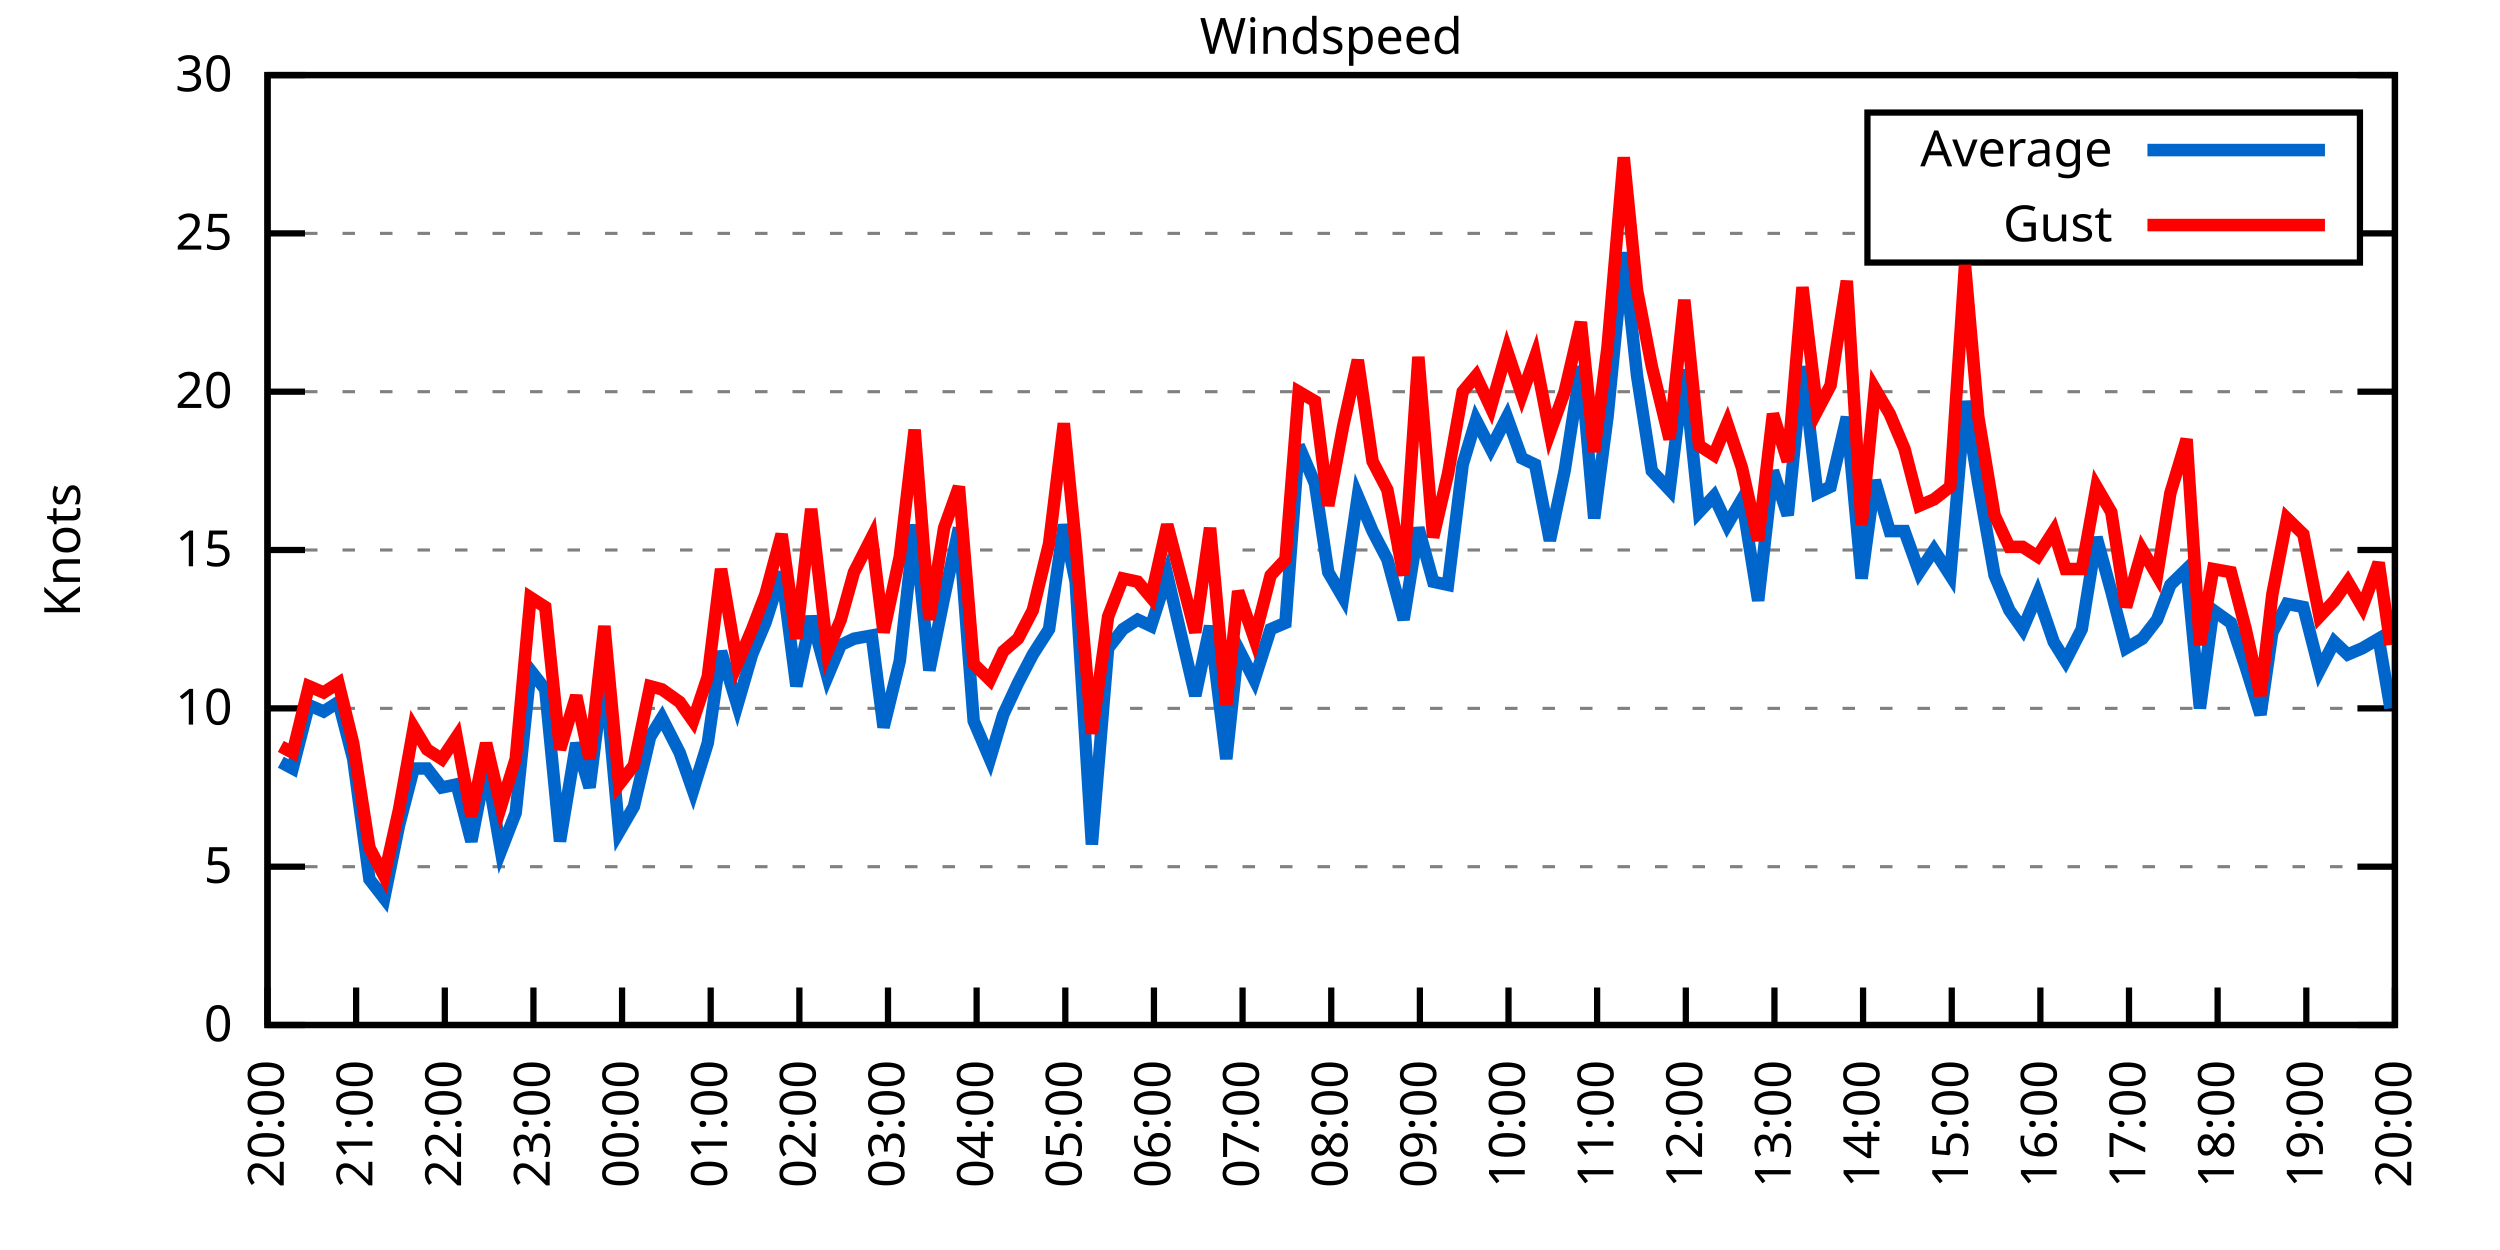
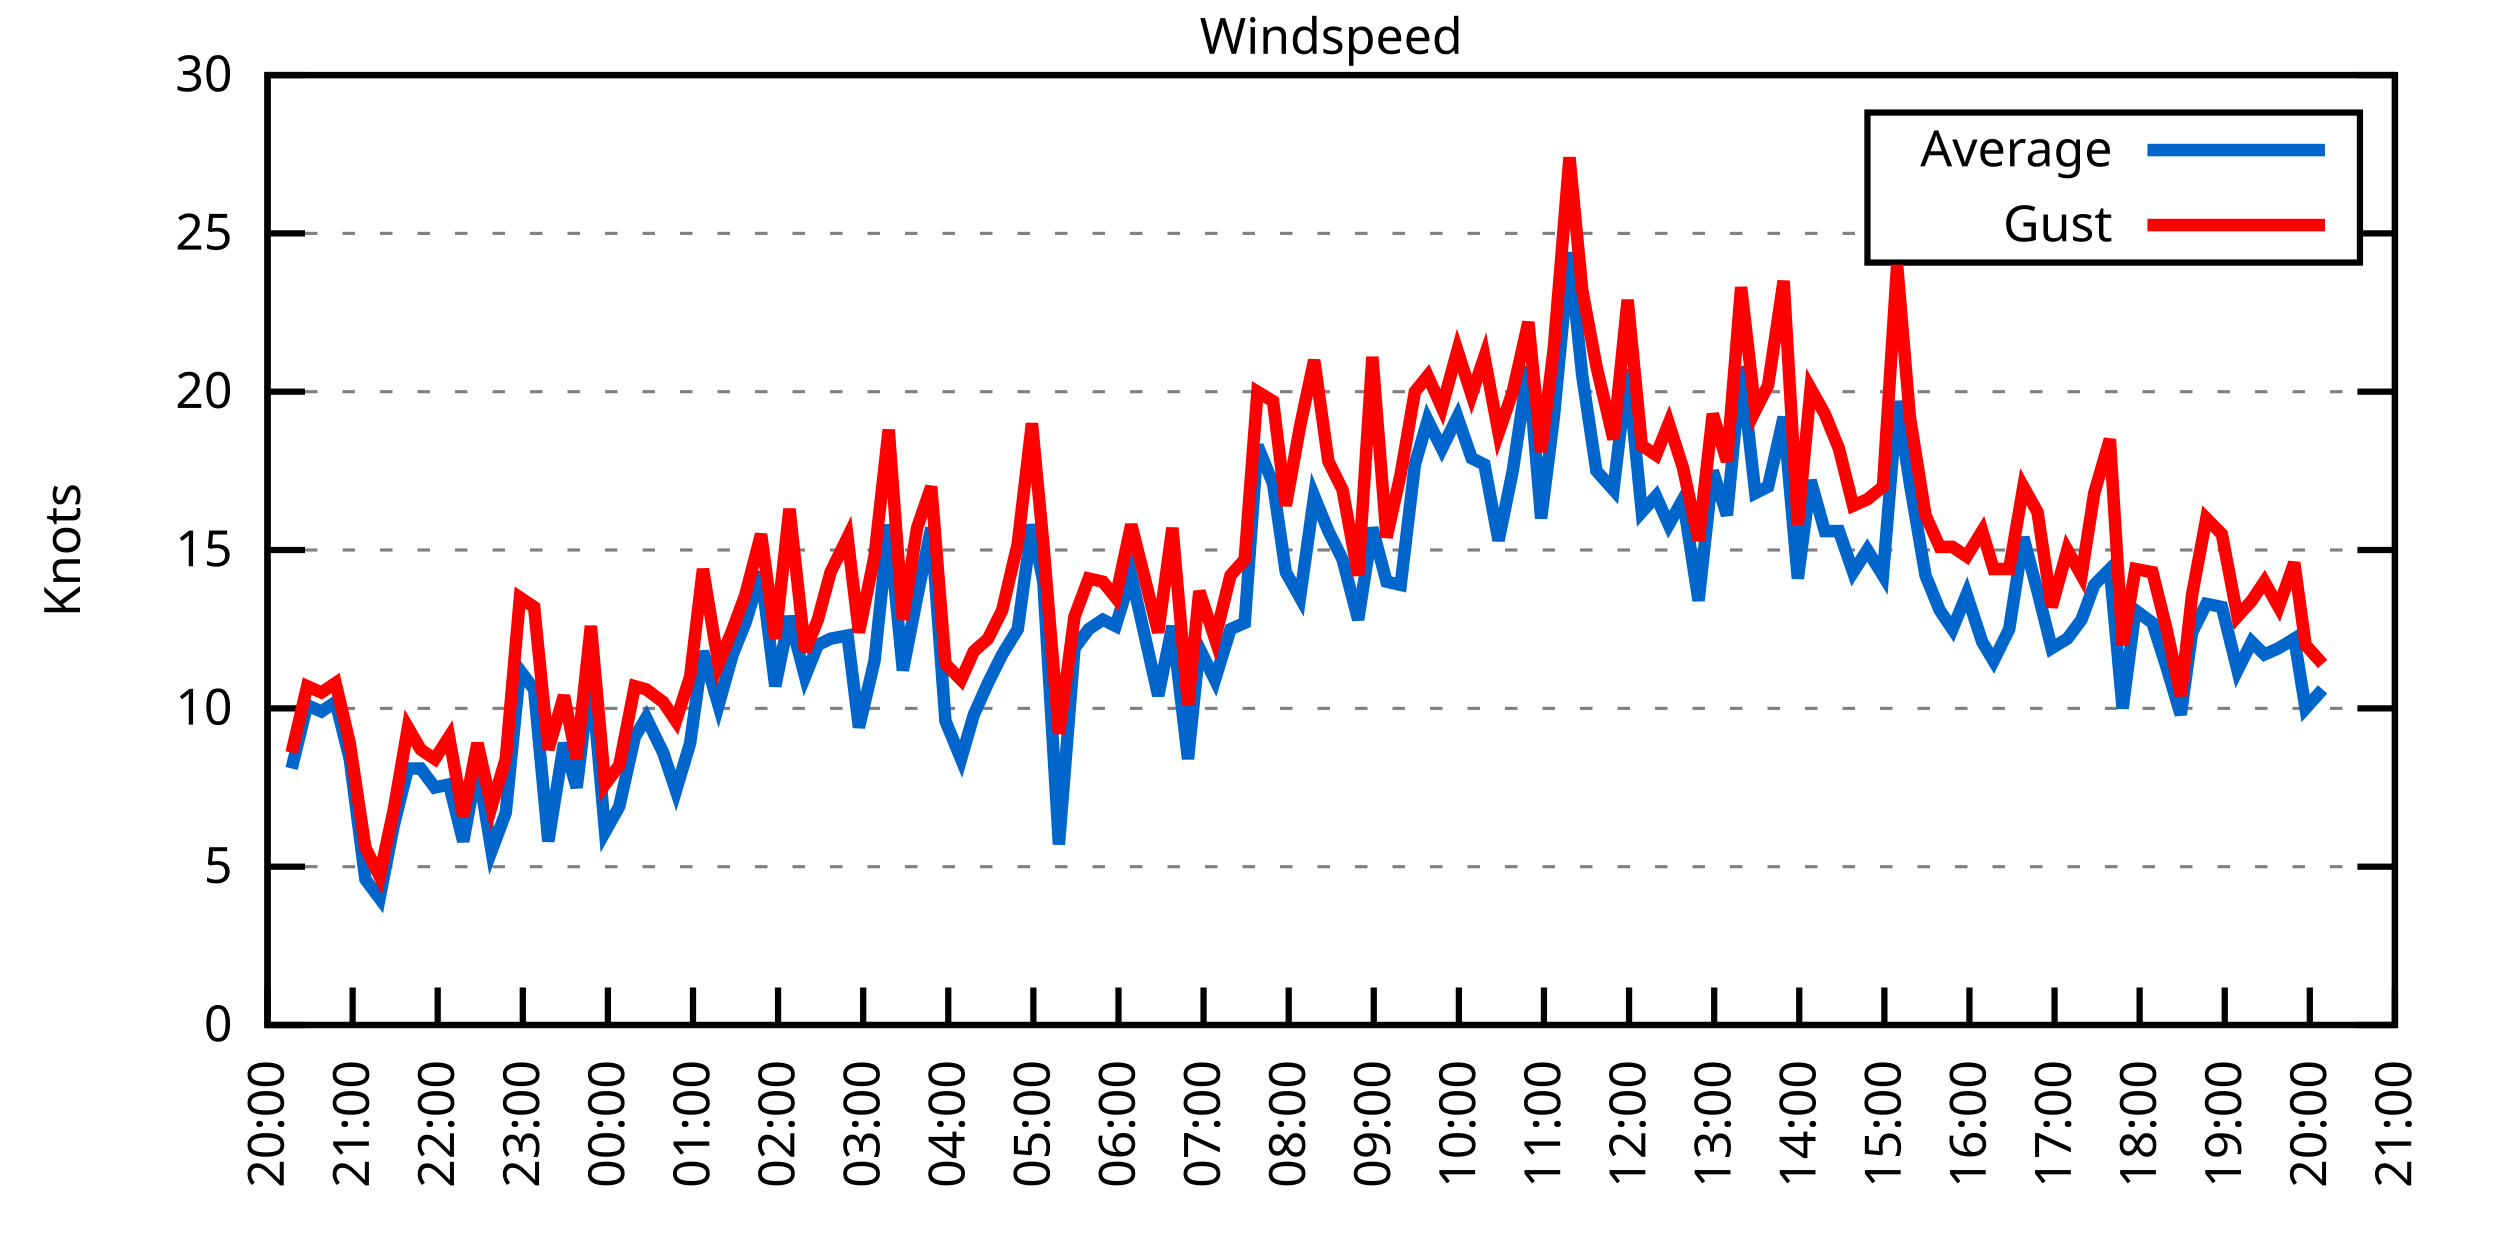
<svg xmlns="http://www.w3.org/2000/svg" xmlns:xlink="http://www.w3.org/1999/xlink" width="400" height="200" viewBox="0 0 400 200">
  <g id="gnuplot_canvas">
    <rect x="0" y="0" width="400" height="200" fill="none" />
    <defs>
      <circle id="gpDot" r="0.5" stroke-width="0.5" stroke="currentColor" />
      <path id="gpPt0" stroke-width="0.333" stroke="currentColor" d="M-1,0 h2 M0,-1 v2" />
      <path id="gpPt1" stroke-width="0.333" stroke="currentColor" d="M-1,-1 L1,1 M1,-1 L-1,1" />
      <path id="gpPt2" stroke-width="0.333" stroke="currentColor" d="M-1,0 L1,0 M0,-1 L0,1 M-1,-1 L1,1 M-1,1 L1,-1" />
      <rect id="gpPt3" stroke-width="0.333" stroke="currentColor" x="-1" y="-1" width="2" height="2" />
      <rect id="gpPt4" stroke-width="0.333" stroke="currentColor" fill="currentColor" x="-1" y="-1" width="2" height="2" />
      <circle id="gpPt5" stroke-width="0.333" stroke="currentColor" cx="0" cy="0" r="1" />
      <use xlink:href="#gpPt5" id="gpPt6" fill="currentColor" stroke="none" />
      <path id="gpPt7" stroke-width="0.333" stroke="currentColor" d="M0,-1.33 L-1.33,0.67 L1.33,0.67 z" />
      <use xlink:href="#gpPt7" id="gpPt8" fill="currentColor" stroke="none" />
      <use xlink:href="#gpPt7" id="gpPt9" stroke="currentColor" transform="rotate(180)" />
      <use xlink:href="#gpPt9" id="gpPt10" fill="currentColor" stroke="none" />
      <use xlink:href="#gpPt3" id="gpPt11" stroke="currentColor" transform="rotate(45)" />
      <use xlink:href="#gpPt11" id="gpPt12" fill="currentColor" stroke="none" />
      <path id="gpPt13" stroke-width="0.333" stroke="currentColor" d="M0,1.330 L1.265,0.411 L0.782,-1.067 L-0.782,-1.076 L-1.265,0.411 z" />
      <use xlink:href="#gpPt13" id="gpPt14" fill="currentColor" stroke="none" />
      <filter id="textbox" filterUnits="objectBoundingBox" x="0" y="0" height="1" width="1">
        <feFlood flood-color="white" flood-opacity="1" result="bgnd" />
        <feComposite in="SourceGraphic" in2="bgnd" operator="atop" />
      </filter>
      <filter id="greybox" filterUnits="objectBoundingBox" x="0" y="0" height="1" width="1">
        <feFlood flood-color="lightgrey" flood-opacity="1" result="grey" />
        <feComposite in="SourceGraphic" in2="grey" operator="atop" />
      </filter>
    </defs>
    <g fill="none" color="white" stroke="currentColor" stroke-width="1.00" stroke-linecap="butt" stroke-linejoin="miter">
</g>
    <g fill="none" color="black" stroke="currentColor" stroke-width="1.00" stroke-linecap="butt" stroke-linejoin="miter">
      <g stroke="none" shape-rendering="crispEdges">
        <polygon fill="rgb(255, 255, 255)" points="42.80,164.00 383.18,164.00 383.18,12.02 42.80,12.02 " />
      </g>
    </g>
    <g fill="none" color="black" stroke="currentColor" stroke-width="1.00" stroke-linecap="butt" stroke-linejoin="miter">
</g>
    <g fill="none" color="black" stroke="black" stroke-width="0.50" stroke-linecap="butt" stroke-linejoin="miter">
</g>
    <g fill="none" color="gray" stroke="currentColor" stroke-width="0.50" stroke-linecap="butt" stroke-linejoin="miter">
      <path stroke="gray" stroke-dasharray="2,4" class="gridline" d="M42.80,164.00 L383.19,164.00  " />
    </g>
    <g fill="none" color="gray" stroke="gray" stroke-width="1.00" stroke-linecap="butt" stroke-linejoin="miter">
</g>
    <g fill="none" color="black" stroke="currentColor" stroke-width="1.00" stroke-linecap="butt" stroke-linejoin="miter">
      <path stroke="black" d="M42.80,164.00 L48.80,164.00 M383.19,164.00 L377.19,164.00  " />
      <g transform="translate(37.20,166.60)" stroke="none" fill="black" font-family="Sans" font-size="8.00" text-anchor="end">
        <text>
          <tspan font-family="Sans"> 0</tspan>
        </text>
      </g>
    </g>
    <g fill="none" color="black" stroke="currentColor" stroke-width="1.00" stroke-linecap="butt" stroke-linejoin="miter">
</g>
    <g fill="none" color="black" stroke="black" stroke-width="0.50" stroke-linecap="butt" stroke-linejoin="miter">
</g>
    <g fill="none" color="gray" stroke="currentColor" stroke-width="0.50" stroke-linecap="butt" stroke-linejoin="miter">
      <path stroke="gray" stroke-dasharray="2,4" class="gridline" d="M42.80,138.67 L383.19,138.67  " />
    </g>
    <g fill="none" color="gray" stroke="gray" stroke-width="1.00" stroke-linecap="butt" stroke-linejoin="miter">
</g>
    <g fill="none" color="black" stroke="currentColor" stroke-width="1.00" stroke-linecap="butt" stroke-linejoin="miter">
      <path stroke="black" d="M42.80,138.67 L48.80,138.67 M383.19,138.67 L377.19,138.67  " />
      <g transform="translate(37.20,141.27)" stroke="none" fill="black" font-family="Sans" font-size="8.00" text-anchor="end">
        <text>
          <tspan font-family="Sans"> 5</tspan>
        </text>
      </g>
    </g>
    <g fill="none" color="black" stroke="currentColor" stroke-width="1.00" stroke-linecap="butt" stroke-linejoin="miter">
</g>
    <g fill="none" color="black" stroke="black" stroke-width="0.50" stroke-linecap="butt" stroke-linejoin="miter">
</g>
    <g fill="none" color="gray" stroke="currentColor" stroke-width="0.50" stroke-linecap="butt" stroke-linejoin="miter">
      <path stroke="gray" stroke-dasharray="2,4" class="gridline" d="M42.80,113.34 L383.19,113.34  " />
    </g>
    <g fill="none" color="gray" stroke="gray" stroke-width="1.00" stroke-linecap="butt" stroke-linejoin="miter">
</g>
    <g fill="none" color="black" stroke="currentColor" stroke-width="1.00" stroke-linecap="butt" stroke-linejoin="miter">
      <path stroke="black" d="M42.80,113.34 L48.80,113.34 M383.19,113.34 L377.19,113.34  " />
      <g transform="translate(37.20,115.94)" stroke="none" fill="black" font-family="Sans" font-size="8.00" text-anchor="end">
        <text>
          <tspan font-family="Sans"> 10</tspan>
        </text>
      </g>
    </g>
    <g fill="none" color="black" stroke="currentColor" stroke-width="1.00" stroke-linecap="butt" stroke-linejoin="miter">
</g>
    <g fill="none" color="black" stroke="black" stroke-width="0.50" stroke-linecap="butt" stroke-linejoin="miter">
</g>
    <g fill="none" color="gray" stroke="currentColor" stroke-width="0.50" stroke-linecap="butt" stroke-linejoin="miter">
      <path stroke="gray" stroke-dasharray="2,4" class="gridline" d="M42.80,88.00 L383.19,88.00  " />
    </g>
    <g fill="none" color="gray" stroke="gray" stroke-width="1.00" stroke-linecap="butt" stroke-linejoin="miter">
</g>
    <g fill="none" color="black" stroke="currentColor" stroke-width="1.00" stroke-linecap="butt" stroke-linejoin="miter">
      <path stroke="black" d="M42.80,88.00 L48.80,88.00 M383.19,88.00 L377.19,88.00  " />
      <g transform="translate(37.20,90.60)" stroke="none" fill="black" font-family="Sans" font-size="8.00" text-anchor="end">
        <text>
          <tspan font-family="Sans"> 15</tspan>
        </text>
      </g>
    </g>
    <g fill="none" color="black" stroke="currentColor" stroke-width="1.00" stroke-linecap="butt" stroke-linejoin="miter">
</g>
    <g fill="none" color="black" stroke="black" stroke-width="0.50" stroke-linecap="butt" stroke-linejoin="miter">
</g>
    <g fill="none" color="gray" stroke="currentColor" stroke-width="0.50" stroke-linecap="butt" stroke-linejoin="miter">
      <path stroke="gray" stroke-dasharray="2,4" class="gridline" d="M42.80,62.67 L383.19,62.67  " />
    </g>
    <g fill="none" color="gray" stroke="gray" stroke-width="1.00" stroke-linecap="butt" stroke-linejoin="miter">
</g>
    <g fill="none" color="black" stroke="currentColor" stroke-width="1.00" stroke-linecap="butt" stroke-linejoin="miter">
      <path stroke="black" d="M42.80,62.67 L48.80,62.67 M383.19,62.67 L377.19,62.67  " />
      <g transform="translate(37.20,65.27)" stroke="none" fill="black" font-family="Sans" font-size="8.00" text-anchor="end">
        <text>
          <tspan font-family="Sans"> 20</tspan>
        </text>
      </g>
    </g>
    <g fill="none" color="black" stroke="currentColor" stroke-width="1.00" stroke-linecap="butt" stroke-linejoin="miter">
</g>
    <g fill="none" color="black" stroke="black" stroke-width="0.50" stroke-linecap="butt" stroke-linejoin="miter">
</g>
    <g fill="none" color="gray" stroke="currentColor" stroke-width="0.50" stroke-linecap="butt" stroke-linejoin="miter">
      <path stroke="gray" stroke-dasharray="2,4" class="gridline" d="M42.80,37.34 L298.79,37.34 M377.59,37.34 L383.19,37.34  " />
    </g>
    <g fill="none" color="gray" stroke="gray" stroke-width="1.00" stroke-linecap="butt" stroke-linejoin="miter">
</g>
    <g fill="none" color="black" stroke="currentColor" stroke-width="1.00" stroke-linecap="butt" stroke-linejoin="miter">
      <path stroke="black" d="M42.80,37.34 L48.80,37.34 M383.19,37.34 L377.19,37.34  " />
      <g transform="translate(37.20,39.94)" stroke="none" fill="black" font-family="Sans" font-size="8.00" text-anchor="end">
        <text>
          <tspan font-family="Sans"> 25</tspan>
        </text>
      </g>
    </g>
    <g fill="none" color="black" stroke="currentColor" stroke-width="1.00" stroke-linecap="butt" stroke-linejoin="miter">
</g>
    <g fill="none" color="black" stroke="black" stroke-width="0.50" stroke-linecap="butt" stroke-linejoin="miter">
</g>
    <g fill="none" color="gray" stroke="currentColor" stroke-width="0.50" stroke-linecap="butt" stroke-linejoin="miter">
      <path stroke="gray" stroke-dasharray="2,4" class="gridline" d="M42.80,12.01 L383.19,12.01  " />
    </g>
    <g fill="none" color="gray" stroke="gray" stroke-width="1.00" stroke-linecap="butt" stroke-linejoin="miter">
</g>
    <g fill="none" color="black" stroke="currentColor" stroke-width="1.00" stroke-linecap="butt" stroke-linejoin="miter">
      <path stroke="black" d="M42.80,12.01 L48.80,12.01 M383.19,12.01 L377.19,12.01  " />
      <g transform="translate(37.20,14.61)" stroke="none" fill="black" font-family="Sans" font-size="8.00" text-anchor="end">
        <text>
          <tspan font-family="Sans"> 30</tspan>
        </text>
      </g>
    </g>
    <g fill="none" color="black" stroke="currentColor" stroke-width="1.00" stroke-linecap="butt" stroke-linejoin="miter">
      <path stroke="black" d="M42.80,164.00 L42.80,158.00  " />
      <g transform="translate(45.40,169.60) rotate(270.00)" stroke="none" fill="black" font-family="Sans" font-size="8.00" text-anchor="end">
        <text>
          <tspan font-family="Sans">20:00</tspan>
        </text>
      </g>
    </g>
    <g fill="none" color="black" stroke="currentColor" stroke-width="1.00" stroke-linecap="butt" stroke-linejoin="miter">
-       <path stroke="black" d="M56.98,164.00 L56.98,158.00  " />
-       <g transform="translate(59.58,169.60) rotate(270.00)" stroke="none" fill="black" font-family="Sans" font-size="8.00" text-anchor="end">
+       <path stroke="black" d="M56.42,164.00 L56.42,158.00  " />
+       <g transform="translate(59.02,169.60) rotate(270.00)" stroke="none" fill="black" font-family="Sans" font-size="8.00" text-anchor="end">
        <text>
          <tspan font-family="Sans">21:00</tspan>
        </text>
      </g>
    </g>
    <g fill="none" color="black" stroke="currentColor" stroke-width="1.00" stroke-linecap="butt" stroke-linejoin="miter">
-       <path stroke="black" d="M71.17,164.00 L71.17,158.00  " />
-       <g transform="translate(73.77,169.60) rotate(270.00)" stroke="none" fill="black" font-family="Sans" font-size="8.00" text-anchor="end">
+       <path stroke="black" d="M70.03,164.00 L70.03,158.00  " />
+       <g transform="translate(72.63,169.60) rotate(270.00)" stroke="none" fill="black" font-family="Sans" font-size="8.00" text-anchor="end">
        <text>
          <tspan font-family="Sans">22:00</tspan>
        </text>
      </g>
    </g>
    <g fill="none" color="black" stroke="currentColor" stroke-width="1.00" stroke-linecap="butt" stroke-linejoin="miter">
-       <path stroke="black" d="M85.35,164.00 L85.35,158.00  " />
-       <g transform="translate(87.95,169.60) rotate(270.00)" stroke="none" fill="black" font-family="Sans" font-size="8.00" text-anchor="end">
+       <path stroke="black" d="M83.65,164.00 L83.65,158.00  " />
+       <g transform="translate(86.25,169.60) rotate(270.00)" stroke="none" fill="black" font-family="Sans" font-size="8.00" text-anchor="end">
        <text>
          <tspan font-family="Sans">23:00</tspan>
        </text>
      </g>
    </g>
    <g fill="none" color="black" stroke="currentColor" stroke-width="1.00" stroke-linecap="butt" stroke-linejoin="miter">
-       <path stroke="black" d="M99.53,164.00 L99.53,158.00  " />
-       <g transform="translate(102.13,169.60) rotate(270.00)" stroke="none" fill="black" font-family="Sans" font-size="8.00" text-anchor="end">
+       <path stroke="black" d="M97.26,164.00 L97.26,158.00  " />
+       <g transform="translate(99.86,169.60) rotate(270.00)" stroke="none" fill="black" font-family="Sans" font-size="8.00" text-anchor="end">
        <text>
          <tspan font-family="Sans">00:00</tspan>
        </text>
      </g>
    </g>
    <g fill="none" color="black" stroke="currentColor" stroke-width="1.00" stroke-linecap="butt" stroke-linejoin="miter">
-       <path stroke="black" d="M113.71,164.00 L113.71,158.00  " />
-       <g transform="translate(116.31,169.60) rotate(270.00)" stroke="none" fill="black" font-family="Sans" font-size="8.00" text-anchor="end">
+       <path stroke="black" d="M110.88,164.00 L110.88,158.00  " />
+       <g transform="translate(113.48,169.60) rotate(270.00)" stroke="none" fill="black" font-family="Sans" font-size="8.00" text-anchor="end">
        <text>
          <tspan font-family="Sans">01:00</tspan>
        </text>
      </g>
    </g>
    <g fill="none" color="black" stroke="currentColor" stroke-width="1.00" stroke-linecap="butt" stroke-linejoin="miter">
-       <path stroke="black" d="M127.90,164.00 L127.90,158.00  " />
-       <g transform="translate(130.50,169.60) rotate(270.00)" stroke="none" fill="black" font-family="Sans" font-size="8.00" text-anchor="end">
+       <path stroke="black" d="M124.49,164.00 L124.49,158.00  " />
+       <g transform="translate(127.09,169.60) rotate(270.00)" stroke="none" fill="black" font-family="Sans" font-size="8.00" text-anchor="end">
        <text>
          <tspan font-family="Sans">02:00</tspan>
        </text>
      </g>
    </g>
    <g fill="none" color="black" stroke="currentColor" stroke-width="1.00" stroke-linecap="butt" stroke-linejoin="miter">
-       <path stroke="black" d="M142.08,164.00 L142.08,158.00  " />
-       <g transform="translate(144.68,169.60) rotate(270.00)" stroke="none" fill="black" font-family="Sans" font-size="8.00" text-anchor="end">
+       <path stroke="black" d="M138.11,164.00 L138.11,158.00  " />
+       <g transform="translate(140.71,169.60) rotate(270.00)" stroke="none" fill="black" font-family="Sans" font-size="8.00" text-anchor="end">
        <text>
          <tspan font-family="Sans">03:00</tspan>
        </text>
      </g>
    </g>
    <g fill="none" color="black" stroke="currentColor" stroke-width="1.00" stroke-linecap="butt" stroke-linejoin="miter">
-       <path stroke="black" d="M156.26,164.00 L156.26,158.00  " />
-       <g transform="translate(158.86,169.60) rotate(270.00)" stroke="none" fill="black" font-family="Sans" font-size="8.00" text-anchor="end">
+       <path stroke="black" d="M151.72,164.00 L151.72,158.00  " />
+       <g transform="translate(154.32,169.60) rotate(270.00)" stroke="none" fill="black" font-family="Sans" font-size="8.00" text-anchor="end">
        <text>
          <tspan font-family="Sans">04:00</tspan>
        </text>
      </g>
    </g>
    <g fill="none" color="black" stroke="currentColor" stroke-width="1.00" stroke-linecap="butt" stroke-linejoin="miter">
-       <path stroke="black" d="M170.45,164.00 L170.45,158.00  " />
-       <g transform="translate(173.05,169.60) rotate(270.00)" stroke="none" fill="black" font-family="Sans" font-size="8.00" text-anchor="end">
+       <path stroke="black" d="M165.34,164.00 L165.34,158.00  " />
+       <g transform="translate(167.94,169.60) rotate(270.00)" stroke="none" fill="black" font-family="Sans" font-size="8.00" text-anchor="end">
        <text>
          <tspan font-family="Sans">05:00</tspan>
        </text>
      </g>
    </g>
    <g fill="none" color="black" stroke="currentColor" stroke-width="1.00" stroke-linecap="butt" stroke-linejoin="miter">
-       <path stroke="black" d="M184.63,164.00 L184.63,158.00  " />
-       <g transform="translate(187.23,169.60) rotate(270.00)" stroke="none" fill="black" font-family="Sans" font-size="8.00" text-anchor="end">
+       <path stroke="black" d="M178.96,164.00 L178.96,158.00  " />
+       <g transform="translate(181.56,169.60) rotate(270.00)" stroke="none" fill="black" font-family="Sans" font-size="8.00" text-anchor="end">
        <text>
          <tspan font-family="Sans">06:00</tspan>
        </text>
      </g>
    </g>
    <g fill="none" color="black" stroke="currentColor" stroke-width="1.00" stroke-linecap="butt" stroke-linejoin="miter">
-       <path stroke="black" d="M198.81,164.00 L198.81,158.00  " />
-       <g transform="translate(201.41,169.60) rotate(270.00)" stroke="none" fill="black" font-family="Sans" font-size="8.00" text-anchor="end">
+       <path stroke="black" d="M192.57,164.00 L192.57,158.00  " />
+       <g transform="translate(195.17,169.60) rotate(270.00)" stroke="none" fill="black" font-family="Sans" font-size="8.00" text-anchor="end">
        <text>
          <tspan font-family="Sans">07:00</tspan>
        </text>
      </g>
    </g>
    <g fill="none" color="black" stroke="currentColor" stroke-width="1.00" stroke-linecap="butt" stroke-linejoin="miter">
-       <path stroke="black" d="M213.00,164.00 L213.00,158.00  " />
-       <g transform="translate(215.60,169.60) rotate(270.00)" stroke="none" fill="black" font-family="Sans" font-size="8.00" text-anchor="end">
+       <path stroke="black" d="M206.19,164.00 L206.19,158.00  " />
+       <g transform="translate(208.79,169.60) rotate(270.00)" stroke="none" fill="black" font-family="Sans" font-size="8.00" text-anchor="end">
        <text>
          <tspan font-family="Sans">08:00</tspan>
        </text>
      </g>
    </g>
    <g fill="none" color="black" stroke="currentColor" stroke-width="1.00" stroke-linecap="butt" stroke-linejoin="miter">
-       <path stroke="black" d="M227.18,164.00 L227.18,158.00  " />
-       <g transform="translate(229.78,169.60) rotate(270.00)" stroke="none" fill="black" font-family="Sans" font-size="8.00" text-anchor="end">
+       <path stroke="black" d="M219.80,164.00 L219.80,158.00  " />
+       <g transform="translate(222.40,169.60) rotate(270.00)" stroke="none" fill="black" font-family="Sans" font-size="8.00" text-anchor="end">
        <text>
          <tspan font-family="Sans">09:00</tspan>
        </text>
      </g>
    </g>
    <g fill="none" color="black" stroke="currentColor" stroke-width="1.00" stroke-linecap="butt" stroke-linejoin="miter">
-       <path stroke="black" d="M241.36,164.00 L241.36,158.00  " />
-       <g transform="translate(243.96,169.60) rotate(270.00)" stroke="none" fill="black" font-family="Sans" font-size="8.00" text-anchor="end">
+       <path stroke="black" d="M233.42,164.00 L233.42,158.00  " />
+       <g transform="translate(236.02,169.60) rotate(270.00)" stroke="none" fill="black" font-family="Sans" font-size="8.00" text-anchor="end">
        <text>
          <tspan font-family="Sans">10:00</tspan>
        </text>
      </g>
    </g>
    <g fill="none" color="black" stroke="currentColor" stroke-width="1.00" stroke-linecap="butt" stroke-linejoin="miter">
-       <path stroke="black" d="M255.54,164.00 L255.54,158.00  " />
-       <g transform="translate(258.14,169.60) rotate(270.00)" stroke="none" fill="black" font-family="Sans" font-size="8.00" text-anchor="end">
+       <path stroke="black" d="M247.03,164.00 L247.03,158.00  " />
+       <g transform="translate(249.63,169.60) rotate(270.00)" stroke="none" fill="black" font-family="Sans" font-size="8.00" text-anchor="end">
        <text>
          <tspan font-family="Sans">11:00</tspan>
        </text>
      </g>
    </g>
    <g fill="none" color="black" stroke="currentColor" stroke-width="1.00" stroke-linecap="butt" stroke-linejoin="miter">
-       <path stroke="black" d="M269.73,164.00 L269.73,158.00  " />
-       <g transform="translate(272.33,169.60) rotate(270.00)" stroke="none" fill="black" font-family="Sans" font-size="8.00" text-anchor="end">
+       <path stroke="black" d="M260.65,164.00 L260.65,158.00  " />
+       <g transform="translate(263.25,169.60) rotate(270.00)" stroke="none" fill="black" font-family="Sans" font-size="8.00" text-anchor="end">
        <text>
          <tspan font-family="Sans">12:00</tspan>
        </text>
      </g>
    </g>
    <g fill="none" color="black" stroke="currentColor" stroke-width="1.00" stroke-linecap="butt" stroke-linejoin="miter">
-       <path stroke="black" d="M283.91,164.00 L283.91,158.00  " />
-       <g transform="translate(286.51,169.60) rotate(270.00)" stroke="none" fill="black" font-family="Sans" font-size="8.00" text-anchor="end">
+       <path stroke="black" d="M274.27,164.00 L274.27,158.00  " />
+       <g transform="translate(276.87,169.60) rotate(270.00)" stroke="none" fill="black" font-family="Sans" font-size="8.00" text-anchor="end">
        <text>
          <tspan font-family="Sans">13:00</tspan>
        </text>
      </g>
    </g>
    <g fill="none" color="black" stroke="currentColor" stroke-width="1.00" stroke-linecap="butt" stroke-linejoin="miter">
-       <path stroke="black" d="M298.09,164.00 L298.09,158.00  " />
-       <g transform="translate(300.69,169.60) rotate(270.00)" stroke="none" fill="black" font-family="Sans" font-size="8.00" text-anchor="end">
+       <path stroke="black" d="M287.88,164.00 L287.88,158.00  " />
+       <g transform="translate(290.48,169.60) rotate(270.00)" stroke="none" fill="black" font-family="Sans" font-size="8.00" text-anchor="end">
        <text>
          <tspan font-family="Sans">14:00</tspan>
        </text>
      </g>
    </g>
    <g fill="none" color="black" stroke="currentColor" stroke-width="1.00" stroke-linecap="butt" stroke-linejoin="miter">
-       <path stroke="black" d="M312.28,164.00 L312.28,158.00  " />
-       <g transform="translate(314.88,169.60) rotate(270.00)" stroke="none" fill="black" font-family="Sans" font-size="8.00" text-anchor="end">
+       <path stroke="black" d="M301.50,164.00 L301.50,158.00  " />
+       <g transform="translate(304.10,169.60) rotate(270.00)" stroke="none" fill="black" font-family="Sans" font-size="8.00" text-anchor="end">
        <text>
          <tspan font-family="Sans">15:00</tspan>
        </text>
      </g>
    </g>
    <g fill="none" color="black" stroke="currentColor" stroke-width="1.00" stroke-linecap="butt" stroke-linejoin="miter">
-       <path stroke="black" d="M326.46,164.00 L326.46,158.00  " />
-       <g transform="translate(329.06,169.60) rotate(270.00)" stroke="none" fill="black" font-family="Sans" font-size="8.00" text-anchor="end">
+       <path stroke="black" d="M315.11,164.00 L315.11,158.00  " />
+       <g transform="translate(317.71,169.60) rotate(270.00)" stroke="none" fill="black" font-family="Sans" font-size="8.00" text-anchor="end">
        <text>
          <tspan font-family="Sans">16:00</tspan>
        </text>
      </g>
    </g>
    <g fill="none" color="black" stroke="currentColor" stroke-width="1.00" stroke-linecap="butt" stroke-linejoin="miter">
-       <path stroke="black" d="M340.64,164.00 L340.64,158.00  " />
-       <g transform="translate(343.24,169.60) rotate(270.00)" stroke="none" fill="black" font-family="Sans" font-size="8.00" text-anchor="end">
+       <path stroke="black" d="M328.73,164.00 L328.73,158.00  " />
+       <g transform="translate(331.33,169.60) rotate(270.00)" stroke="none" fill="black" font-family="Sans" font-size="8.00" text-anchor="end">
        <text>
          <tspan font-family="Sans">17:00</tspan>
        </text>
      </g>
    </g>
    <g fill="none" color="black" stroke="currentColor" stroke-width="1.00" stroke-linecap="butt" stroke-linejoin="miter">
-       <path stroke="black" d="M354.82,164.00 L354.82,158.00  " />
-       <g transform="translate(357.42,169.60) rotate(270.00)" stroke="none" fill="black" font-family="Sans" font-size="8.00" text-anchor="end">
+       <path stroke="black" d="M342.34,164.00 L342.34,158.00  " />
+       <g transform="translate(344.94,169.60) rotate(270.00)" stroke="none" fill="black" font-family="Sans" font-size="8.00" text-anchor="end">
        <text>
          <tspan font-family="Sans">18:00</tspan>
        </text>
      </g>
    </g>
    <g fill="none" color="black" stroke="currentColor" stroke-width="1.00" stroke-linecap="butt" stroke-linejoin="miter">
-       <path stroke="black" d="M369.01,164.00 L369.01,158.00  " />
-       <g transform="translate(371.61,169.60) rotate(270.00)" stroke="none" fill="black" font-family="Sans" font-size="8.00" text-anchor="end">
+       <path stroke="black" d="M355.96,164.00 L355.96,158.00  " />
+       <g transform="translate(358.56,169.60) rotate(270.00)" stroke="none" fill="black" font-family="Sans" font-size="8.00" text-anchor="end">
        <text>
          <tspan font-family="Sans">19:00</tspan>
+         </text>
+       </g>
+     </g>
+     <g fill="none" color="black" stroke="currentColor" stroke-width="1.00" stroke-linecap="butt" stroke-linejoin="miter">
+       <path stroke="black" d="M369.57,164.00 L369.57,158.00  " />
+       <g transform="translate(372.17,169.60) rotate(270.00)" stroke="none" fill="black" font-family="Sans" font-size="8.00" text-anchor="end">
+         <text>
+           <tspan font-family="Sans">20:00</tspan>
        </text>
      </g>
    </g>
    <g fill="none" color="black" stroke="currentColor" stroke-width="1.00" stroke-linecap="butt" stroke-linejoin="miter">
      <path stroke="black" d="M383.19,164.00 L383.19,158.00  " />
      <g transform="translate(385.79,169.60) rotate(270.00)" stroke="none" fill="black" font-family="Sans" font-size="8.00" text-anchor="end">
        <text>
-           <tspan font-family="Sans">20:00</tspan>
+           <tspan font-family="Sans">21:00</tspan>
        </text>
      </g>
    </g>
    <g fill="none" color="black" stroke="currentColor" stroke-width="1.00" stroke-linecap="butt" stroke-linejoin="miter">
</g>
    <g fill="none" color="black" stroke="currentColor" stroke-width="1.00" stroke-linecap="butt" stroke-linejoin="miter">
      <path stroke="black" d="M42.80,12.01 L42.80,164.00 L383.19,164.00 L383.19,12.01 L42.80,12.01 Z  " />
    </g>
    <g fill="none" color="black" stroke="currentColor" stroke-width="1.00" stroke-linecap="butt" stroke-linejoin="miter">
</g>
    <g fill="none" color="black" stroke="currentColor" stroke-width="1.00" stroke-linecap="butt" stroke-linejoin="miter">
      <path stroke="black" d="M298.79,42.01 L298.79,18.01 L377.59,18.01 L377.59,42.01 L298.79,42.01 Z  " />
    </g>
    <g id="Windspeed_plot_1">
      <g fill="none" color="white" stroke="black" stroke-width="2.00" stroke-linecap="butt" stroke-linejoin="miter">
</g>
      <g fill="none" color="black" stroke="currentColor" stroke-width="2.00" stroke-linecap="butt" stroke-linejoin="miter">
        <g transform="translate(337.99,26.61)" stroke="none" fill="black" font-family="Sans" font-size="8.00" text-anchor="end">
          <text>
            <tspan font-family="Sans">Average</tspan>
          </text>
        </g>
      </g>
      <g fill="none" color="black" stroke="currentColor" stroke-width="2.00" stroke-linecap="butt" stroke-linejoin="miter">
-         <path stroke="rgb(  0, 102, 204)" d="M343.59,24.01 L371.99,24.01 M44.93,121.95 L46.82,122.96 L49.42,112.83 L51.78,113.84 L54.15,112.32 L56.51,121.44   L59.11,140.69 L61.47,143.73 L63.84,132.08 L66.20,122.96 L68.33,122.96 L70.69,126.00 L73.06,125.50 L75.42,134.62   L77.78,122.46 L80.15,136.14 L82.51,130.06 L84.88,107.26 L87.24,110.30 L89.60,134.62 L92.20,118.91 L94.33,126.00   L96.70,107.26 L99.06,133.10 L101.42,129.04 L104.02,117.90 L105.91,114.86 L108.75,120.43 L110.88,126.51 L113.24,118.91   L115.37,104.22 L117.97,112.83 L120.33,104.72 L122.46,99.66 L125.06,91.55 L127.42,109.79 L129.79,98.64 L132.39,108.27   L134.52,103.20 L136.64,102.19 L139.48,101.68 L141.37,116.38 L143.97,105.74 L146.34,83.95 L148.70,107.26 L151.06,95.60   L153.43,84.46 L155.79,115.36 L158.39,121.44 L160.52,114.35 L162.88,109.28 L165.25,104.72 L167.85,100.67 L170.21,83.95   L172.10,93.07 L174.70,135.12 L177.30,103.71 L179.67,100.67 L182.03,99.15 L184.16,100.16 L186.76,92.06 L188.88,101.18   L191.25,111.31 L193.61,100.16 L196.21,121.44 L198.10,103.71 L200.70,108.78 L203.30,100.67 L205.67,99.66 L207.79,71.29   L210.39,77.37 L212.52,91.55 L214.89,95.60 L217.25,79.39 L219.61,84.97 L221.98,89.52 L224.58,99.15 L226.94,84.46   L229.31,93.07 L231.67,93.58 L234.03,74.33 L236.16,67.23 L238.52,71.79 L241.12,66.73 L243.49,73.31 L245.62,74.33   L247.98,86.49 L250.34,75.34 L252.94,58.62 L255.07,82.94 L257.20,66.73 L259.80,40.38 L261.93,60.14 L264.29,75.34   L267.13,78.38 L269.49,59.13 L271.85,81.93 L274.22,79.39 L276.35,83.95 L278.71,79.90 L281.31,96.11 L283.67,75.34   L286.04,82.43 L288.40,58.62 L290.76,78.89 L292.89,77.87 L295.49,66.73 L297.86,92.56 L299.98,76.86 L302.35,84.97   L304.71,84.97 L307.08,91.55 L309.44,88.00 L312.04,92.06 L314.40,64.19 L316.53,77.37 L319.13,92.06 L321.49,97.63   L323.62,100.67 L325.99,95.10 L328.59,102.70 L330.48,105.74 L333.08,100.67 L335.44,85.98 L337.80,94.59 L340.17,103.71   L342.77,102.19 L345.13,99.15 L347.26,93.58 L349.86,91.04 L351.99,113.34 L354.12,97.63 L356.95,99.66 L359.32,106.75   L361.68,114.35 L363.57,101.18 L365.93,96.62 L368.53,97.12 L371.13,107.26 L373.50,102.70 L375.63,104.72 L377.99,103.71   L380.59,102.19 L382.48,113.34  " />
+         <path stroke="rgb(  0, 102, 204)" d="M343.59,24.01 L371.99,24.01 M46.66,122.96 L49.15,112.83 L51.42,113.84 L53.69,112.32 L55.96,121.44 L58.46,140.69   L60.73,143.73 L63.00,132.08 L65.27,122.96 L67.31,122.96 L69.58,126.00 L71.85,125.50 L74.12,134.62 L76.39,122.46   L78.65,136.14 L80.92,130.06 L83.19,107.26 L85.46,110.30 L87.73,134.62 L90.23,118.91 L92.27,126.00 L94.54,107.26   L96.81,133.10 L99.08,129.04 L101.57,117.90 L103.39,114.86 L106.11,120.43 L108.15,126.51 L110.42,118.91 L112.47,104.22   L114.96,112.83 L117.23,104.72 L119.27,99.66 L121.77,91.55 L124.04,109.79 L126.31,98.64 L128.81,108.27 L130.85,103.20   L132.89,102.19 L135.61,101.68 L137.43,116.38 L139.92,105.74 L142.19,83.95 L144.46,107.26 L146.73,95.60 L149.00,84.46   L151.27,115.36 L153.77,121.44 L155.81,114.35 L158.08,109.28 L160.35,104.72 L162.84,100.67 L165.11,83.95 L166.93,93.07   L169.43,135.12 L171.92,103.71 L174.19,100.67 L176.46,99.15 L178.50,100.16 L181.00,92.06 L183.04,101.18 L185.31,111.31   L187.58,100.16 L190.08,121.44 L191.89,103.71 L194.39,108.78 L196.88,100.67 L199.15,99.66 L201.19,71.29 L203.69,77.37   L205.73,91.55 L208.00,95.60 L210.27,79.39 L212.54,84.97 L214.81,89.52 L217.31,99.15 L219.58,84.46 L221.85,93.07   L224.11,93.58 L226.38,74.33 L228.43,67.23 L230.70,71.79 L233.19,66.73 L235.46,73.31 L237.50,74.33 L239.77,86.49   L242.04,75.34 L244.54,58.62 L246.58,82.94 L248.62,66.73 L251.12,40.38 L253.16,60.14 L255.43,75.34 L258.15,78.38   L260.42,59.13 L262.69,81.93 L264.96,79.39 L267.00,83.95 L269.27,79.90 L271.77,96.11 L274.04,75.34 L276.31,82.43   L278.58,58.62 L280.85,78.89 L282.89,77.87 L285.38,66.73 L287.65,92.56 L289.70,76.86 L291.97,84.97 L294.23,84.97   L296.50,91.55 L298.77,88.00 L301.27,92.06 L303.54,64.19 L305.58,77.37 L308.08,92.06 L310.35,97.63 L312.39,100.67   L314.66,95.10 L317.15,102.70 L318.97,105.74 L321.47,100.67 L323.74,85.98 L326.00,94.59 L328.27,103.71 L330.77,102.19   L333.04,99.15 L335.08,93.58 L337.58,91.04 L339.62,113.34 L341.66,97.63 L344.39,99.66 L346.65,106.75 L348.92,114.35   L350.74,101.18 L353.01,96.62 L355.50,97.12 L358.00,107.26 L360.27,102.70 L362.31,104.72 L364.58,103.71 L367.08,102.19   L368.89,113.34 L371.62,110.30  " />
      </g>
    </g>
    <g id="Windspeed_plot_2">
      <g fill="none" color="black" stroke="currentColor" stroke-width="2.00" stroke-linecap="butt" stroke-linejoin="miter">
        <g transform="translate(337.99,38.61)" stroke="none" fill="black" font-family="Sans" font-size="8.00" text-anchor="end">
          <text>
            <tspan font-family="Sans">Gust</tspan>
          </text>
        </g>
      </g>
      <g fill="none" color="black" stroke="currentColor" stroke-width="2.00" stroke-linecap="butt" stroke-linejoin="miter">
-         <path stroke="rgb(255,   0,   0)" d="M343.59,36.01 L371.99,36.01 M44.93,119.42 L46.82,120.43 L49.42,109.79 L51.78,110.80 L54.15,109.28 L56.51,118.91   L59.11,135.63 L61.47,140.19 L63.84,129.55 L66.20,116.38 L68.33,119.92 L70.69,121.44 L73.06,117.90 L75.42,130.56   L77.78,118.91 L80.15,129.04 L82.51,121.44 L84.88,95.60 L87.24,97.12 L89.60,119.92 L92.20,111.31 L94.33,121.44   L96.70,100.16 L99.06,125.50 L101.42,122.46 L104.02,109.79 L105.91,110.30 L108.75,112.32 L110.88,115.36 L113.24,108.27   L115.37,91.04 L117.97,106.24 L120.33,100.67 L122.46,95.10 L125.06,85.47 L127.42,102.19 L129.79,81.42 L132.39,104.22   L134.52,99.15 L136.64,91.55 L139.48,85.98 L141.37,101.18 L143.97,89.02 L146.34,68.75 L148.70,99.15 L151.06,84.46   L153.43,77.87 L155.79,106.24 L158.39,108.78 L160.52,104.22 L162.88,102.19 L165.25,97.63 L167.85,86.99 L170.21,67.74   L172.10,86.99 L174.70,117.39 L177.30,98.64 L179.67,92.56 L182.03,93.07 L184.16,95.60 L186.76,83.95 L188.88,92.06   L191.25,101.18 L193.61,84.46 L196.21,112.83 L198.10,94.59 L200.70,102.19 L203.30,92.06 L205.67,89.52 L207.79,62.67   L210.39,64.19 L212.52,80.91 L214.89,68.25 L217.25,57.61 L219.61,73.82 L221.98,78.38 L224.58,92.06 L226.94,57.10   L229.31,85.98 L231.67,75.85 L234.03,62.67 L236.16,60.14 L238.52,65.21 L241.12,56.09 L243.49,63.18 L245.62,57.10   L247.98,69.26 L250.34,62.67 L252.94,51.53 L255.07,72.30 L257.20,55.58 L259.80,25.18 L261.93,46.46 L264.29,58.62   L267.13,70.27 L269.49,47.98 L271.85,71.29 L274.22,72.81 L276.35,67.74 L278.71,74.83 L281.31,86.49 L283.67,66.22   L286.04,73.82 L288.40,45.95 L290.76,65.71 L292.89,61.66 L295.49,44.94 L297.86,83.95 L299.98,62.17 L302.35,66.22   L304.71,71.79 L307.08,80.91 L309.44,79.90 L312.04,77.87 L314.40,42.41 L316.53,66.73 L319.13,82.43 L321.49,87.50   L323.62,87.50 L325.99,89.02 L328.59,84.97 L330.48,91.04 L333.08,91.04 L335.44,77.87 L337.80,81.93 L340.17,97.12   L342.77,88.00 L345.13,92.06 L347.26,78.89 L349.86,70.27 L351.99,103.20 L354.12,91.04 L356.95,91.55 L359.32,100.67   L361.68,111.31 L363.57,95.10 L365.93,82.94 L368.53,85.47 L371.13,98.64 L373.50,96.11 L375.63,93.07 L377.99,97.12   L380.59,90.03 L382.48,103.20  " />
+         <path stroke="rgb(255,   0,   0)" d="M343.59,36.01 L371.99,36.01 M46.66,120.43 L49.15,109.79 L51.42,110.80 L53.69,109.28 L55.96,118.91 L58.46,135.63   L60.73,140.19 L63.00,129.55 L65.27,116.38 L67.31,119.92 L69.58,121.44 L71.85,117.90 L74.12,130.56 L76.39,118.91   L78.65,129.04 L80.92,121.44 L83.19,95.60 L85.46,97.12 L87.73,119.92 L90.23,111.31 L92.27,121.44 L94.54,100.16   L96.81,125.50 L99.08,122.46 L101.57,109.79 L103.39,110.30 L106.11,112.32 L108.15,115.36 L110.42,108.27 L112.47,91.04   L114.96,106.24 L117.23,100.67 L119.27,95.10 L121.77,85.47 L124.04,102.19 L126.31,81.42 L128.81,104.22 L130.85,99.15   L132.89,91.55 L135.61,85.98 L137.43,101.18 L139.92,89.02 L142.19,68.75 L144.46,99.15 L146.73,84.46 L149.00,77.87   L151.27,106.24 L153.77,108.78 L155.81,104.22 L158.08,102.19 L160.35,97.63 L162.84,86.99 L165.11,67.74 L166.93,86.99   L169.43,117.39 L171.92,98.64 L174.19,92.56 L176.46,93.07 L178.50,95.60 L181.00,83.95 L183.04,92.06 L185.31,101.18   L187.58,84.46 L190.08,112.83 L191.89,94.59 L194.39,102.19 L196.88,92.06 L199.15,89.52 L201.19,62.67 L203.69,64.19   L205.73,80.91 L208.00,68.25 L210.27,57.61 L212.54,73.82 L214.81,78.38 L217.31,92.06 L219.58,57.10 L221.85,85.98   L224.11,75.85 L226.38,62.67 L228.43,60.14 L230.70,65.21 L233.19,56.09 L235.46,63.18 L237.50,57.10 L239.77,69.26   L242.04,62.67 L244.54,51.53 L246.58,72.30 L248.62,55.58 L251.12,25.18 L253.16,46.46 L255.43,58.62 L258.15,70.27   L260.42,47.98 L262.69,71.29 L264.96,72.81 L267.00,67.74 L269.27,74.83 L271.77,86.49 L274.04,66.22 L276.31,73.82   L278.58,45.95 L280.85,65.71 L282.89,61.66 L285.38,44.94 L287.65,83.95 L289.70,62.17 L291.97,66.22 L294.23,71.79   L296.50,80.91 L298.77,79.90 L301.27,77.87 L303.54,42.41 L305.58,66.73 L308.08,82.43 L310.35,87.50 L312.39,87.50   L314.66,89.02 L317.15,84.97 L318.97,91.04 L321.47,91.04 L323.74,77.87 L326.00,81.93 L328.27,97.12 L330.77,88.00   L333.04,92.06 L335.08,78.89 L337.58,70.27 L339.62,103.20 L341.66,91.04 L344.39,91.55 L346.65,100.67 L348.92,111.31   L350.74,95.10 L353.01,82.94 L355.50,85.47 L358.00,98.64 L360.27,96.11 L362.31,93.07 L364.58,97.12 L367.08,90.03   L368.89,103.20 L371.62,106.24  " />
      </g>
    </g>
    <g fill="none" color="black" stroke="currentColor" stroke-width="2.00" stroke-linecap="butt" stroke-linejoin="miter">
</g>
    <g fill="none" color="black" stroke="black" stroke-width="1.00" stroke-linecap="butt" stroke-linejoin="miter">
</g>
    <g fill="none" color="black" stroke="currentColor" stroke-width="1.00" stroke-linecap="butt" stroke-linejoin="miter">
      <path stroke="black" d="M42.80,12.01 L42.80,164.00 L383.19,164.00 L383.19,12.01 L42.80,12.01 Z  " />
      <g transform="translate(12.80,88.01) rotate(270.00)" stroke="none" fill="black" font-family="Sans" font-size="8.00" text-anchor="middle">
        <text>
          <tspan font-family="Sans">Knots</tspan>
        </text>
      </g>
    </g>
    <g fill="none" color="black" stroke="currentColor" stroke-width="1.00" stroke-linecap="butt" stroke-linejoin="miter">
</g>
    <g fill="none" color="black" stroke="currentColor" stroke-width="1.00" stroke-linecap="butt" stroke-linejoin="miter">
      <g transform="translate(212.99,8.61)" stroke="none" fill="black" font-family="Sans" font-size="8.00" text-anchor="middle">
        <text>
          <tspan font-family="Sans">Windspeed</tspan>
        </text>
      </g>
    </g>
    <g fill="none" color="black" stroke="currentColor" stroke-width="1.00" stroke-linecap="butt" stroke-linejoin="miter">
</g>
  </g>
</svg>
